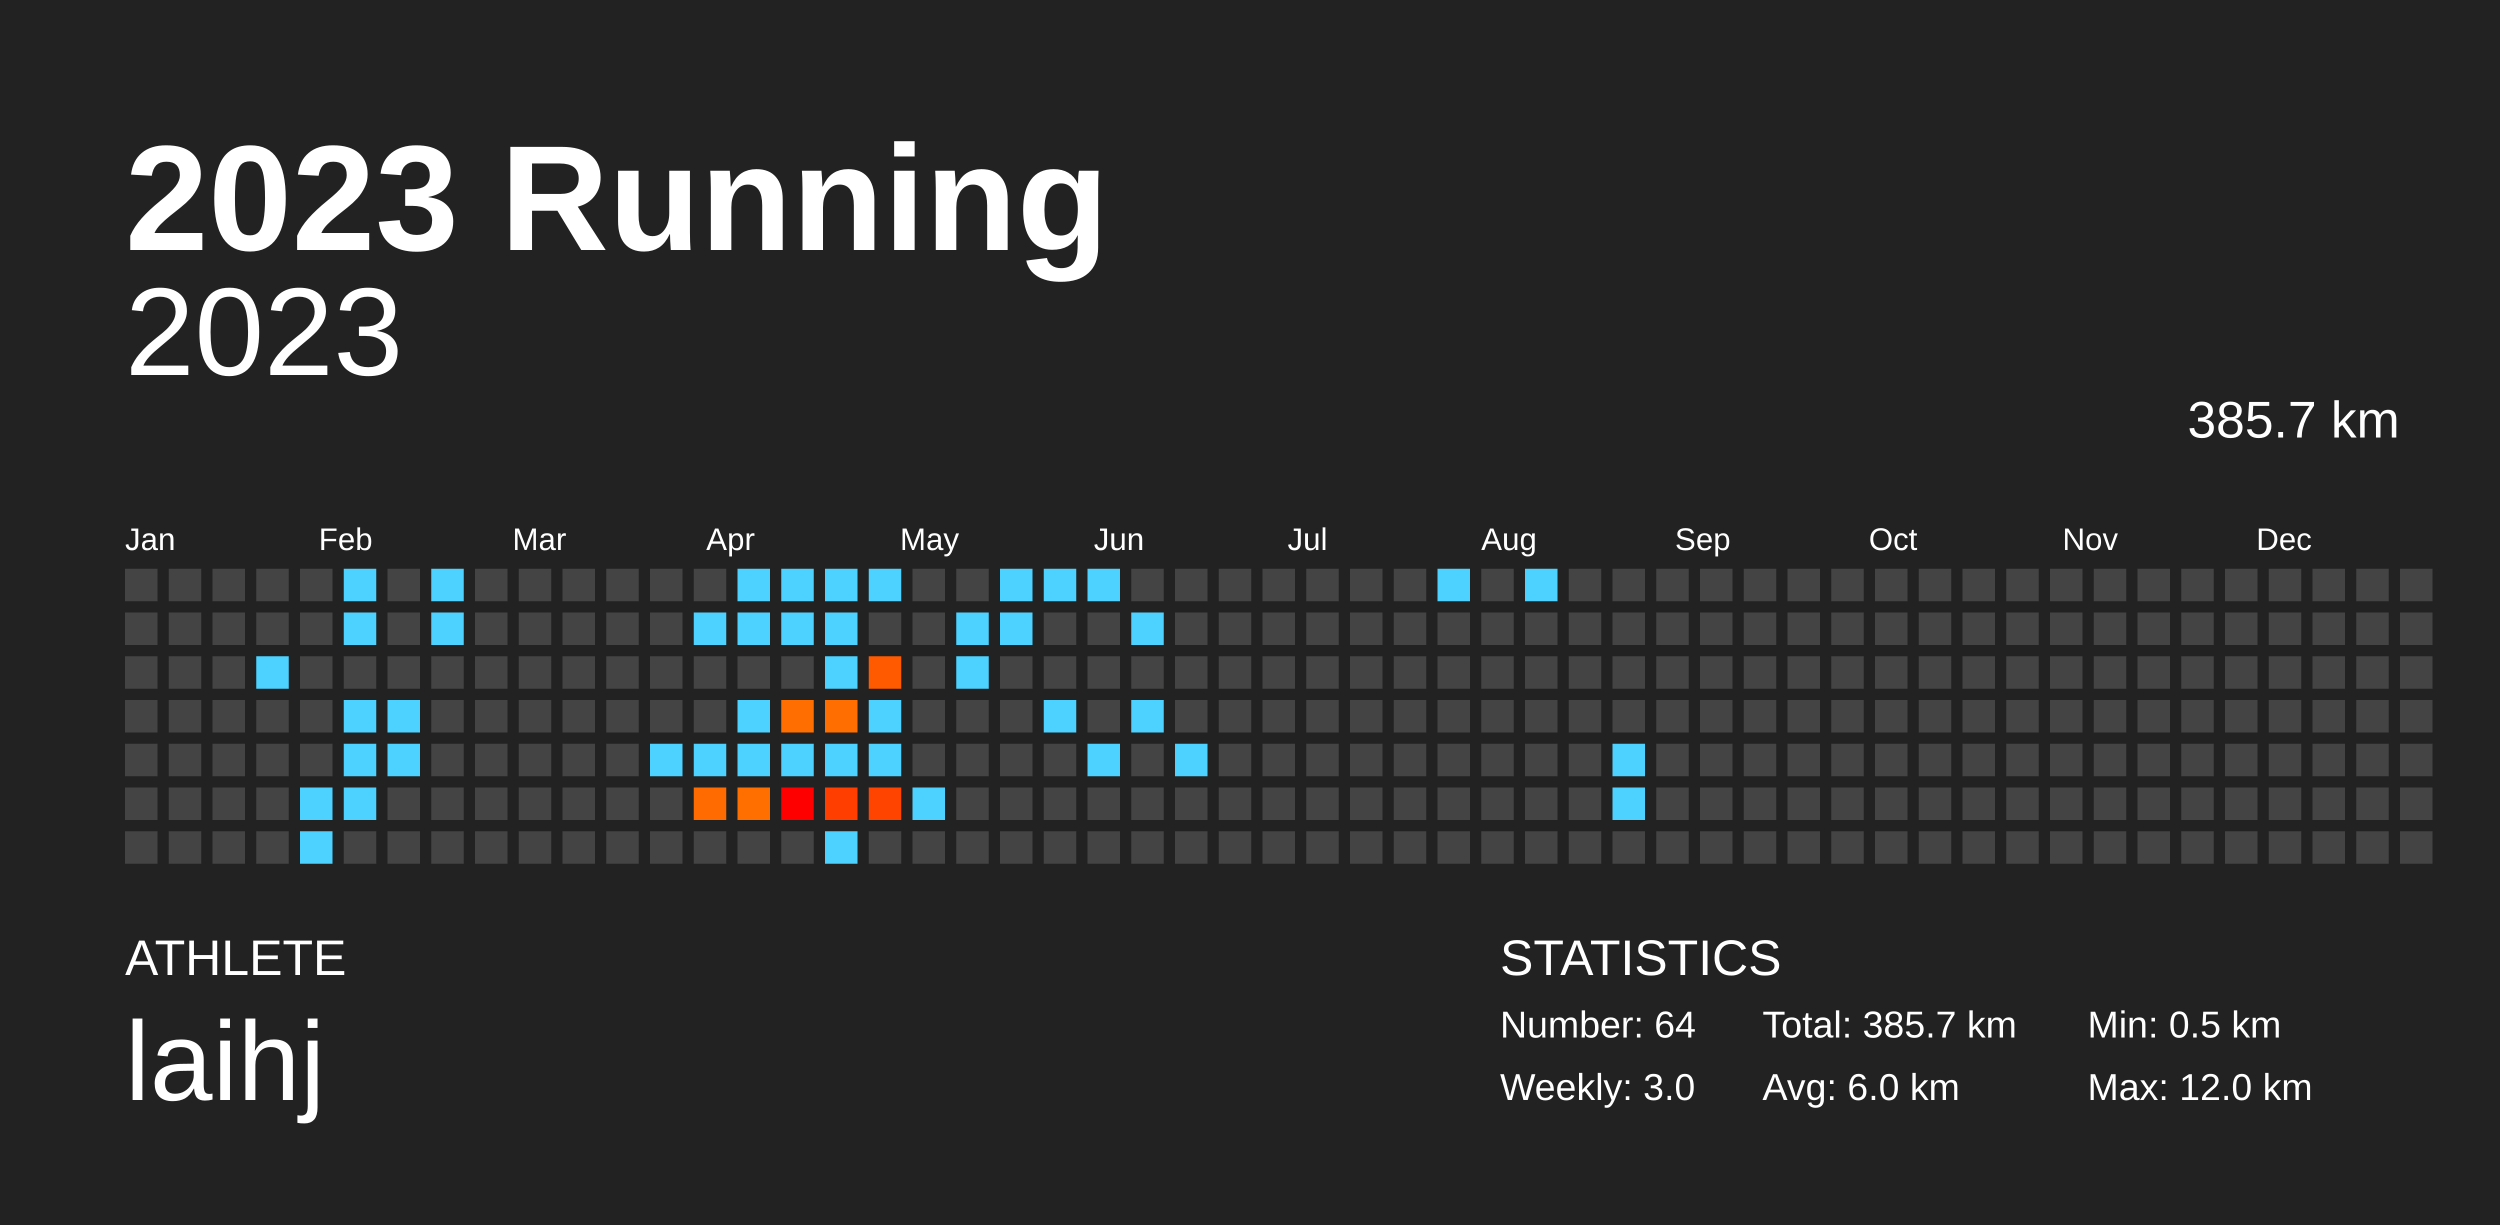
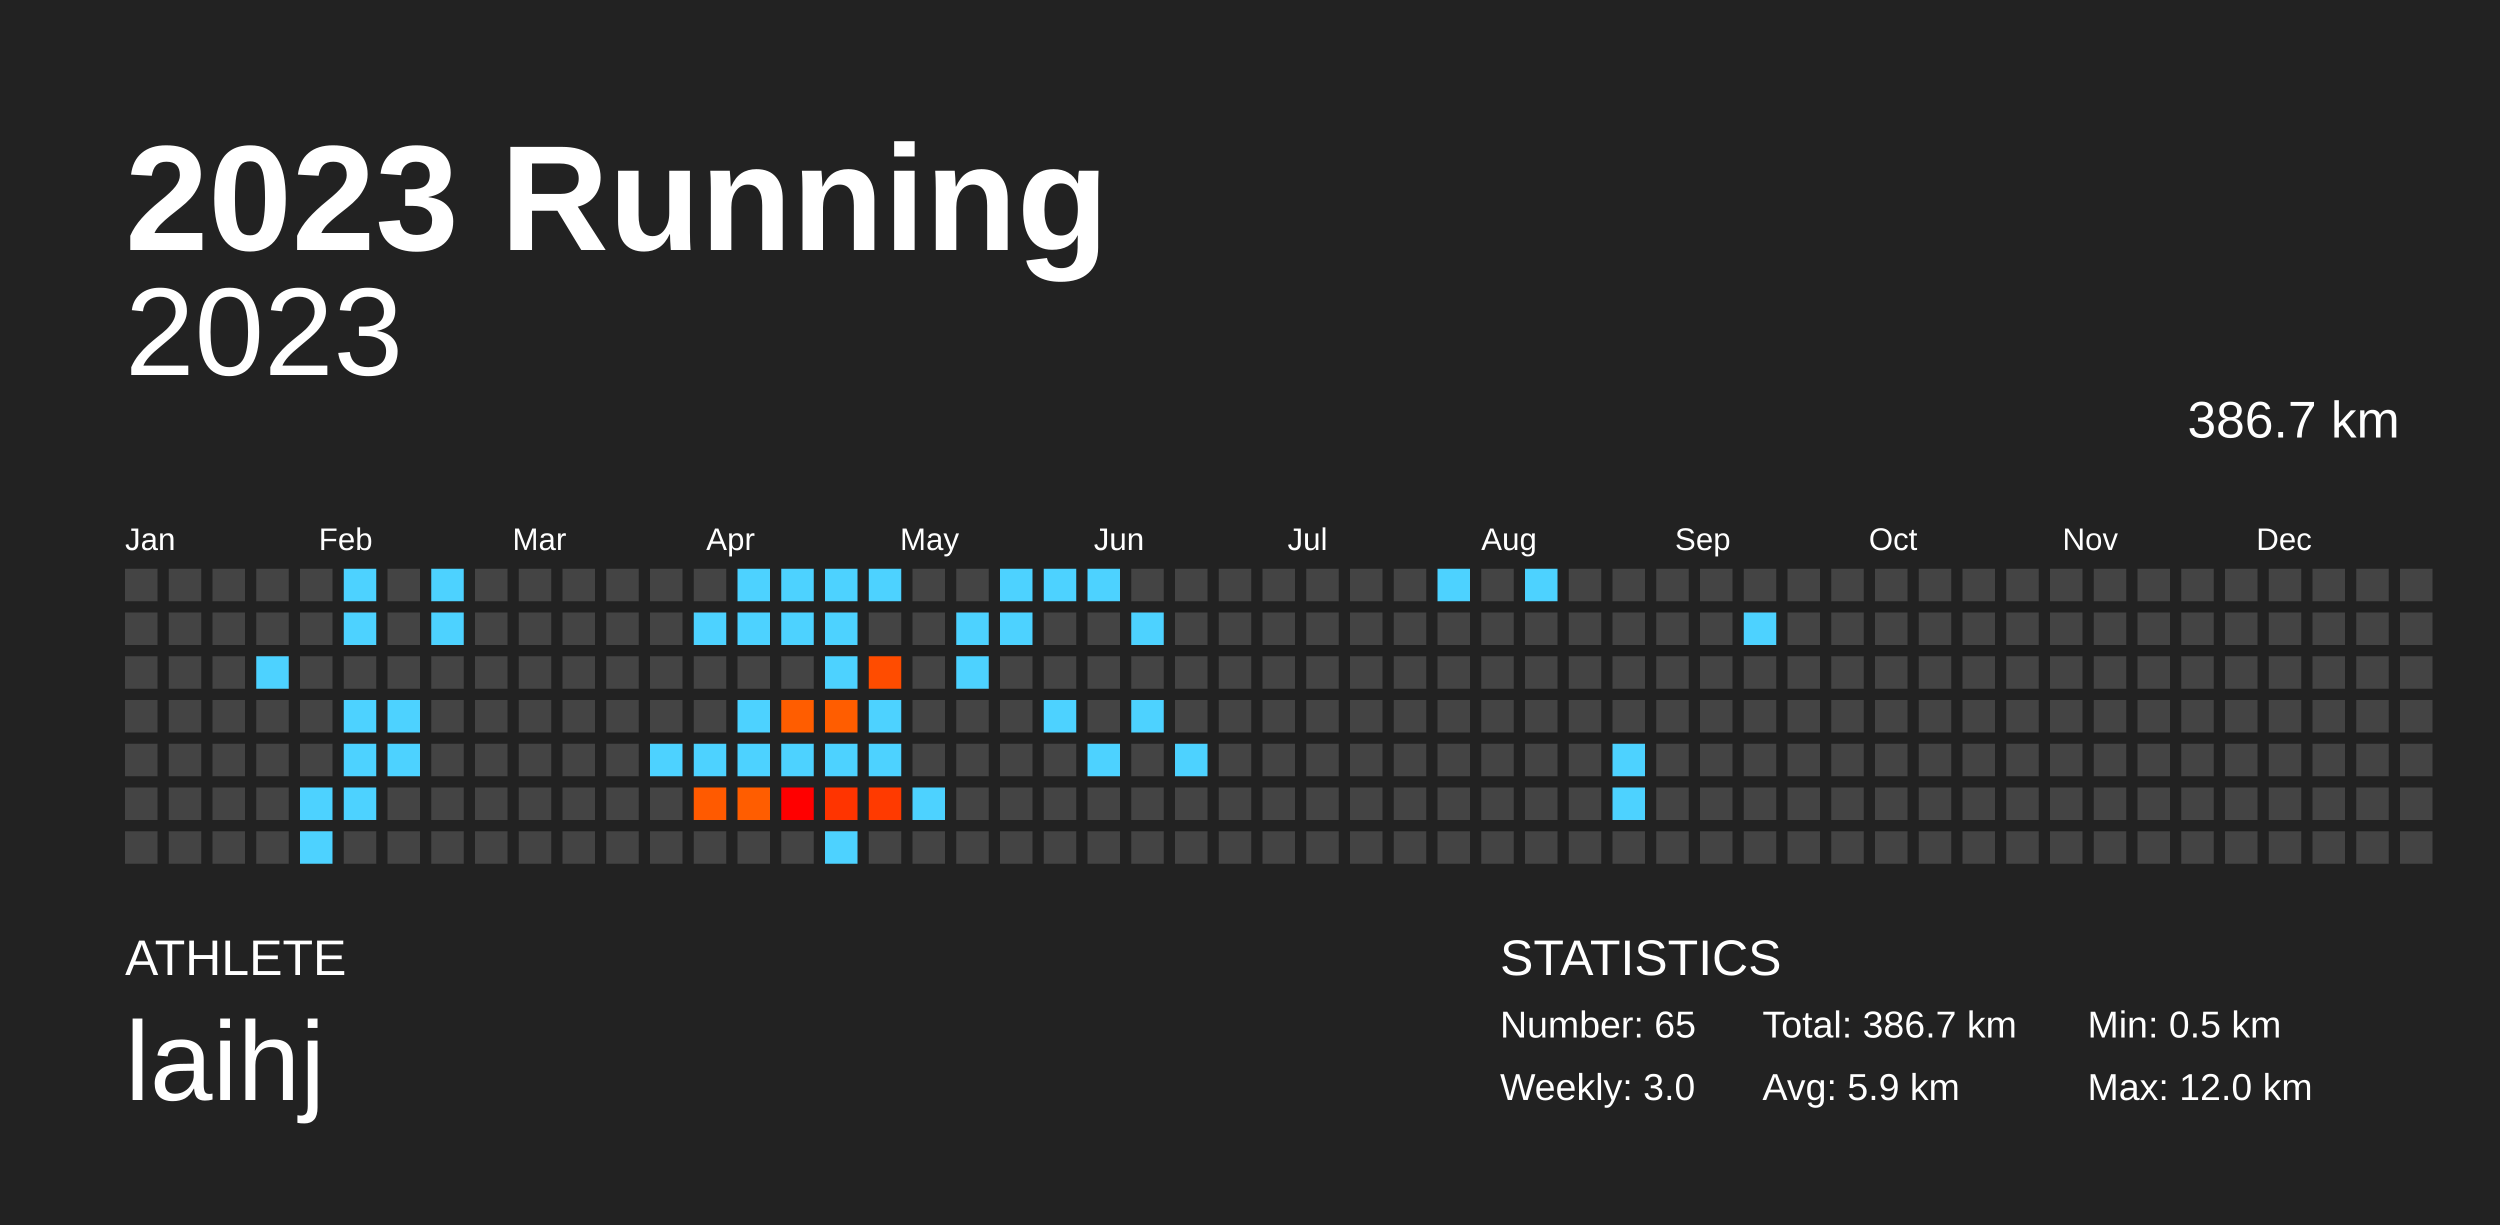
<svg xmlns="http://www.w3.org/2000/svg" baseProfile="full" height="98mm" version="1.1" viewBox="0,0,200,98" width="200mm">
  <defs />
  <rect fill="#222222" height="98" width="200" x="0" y="0" />
  <text fill="#FFFFFF" style="font-size:12px; font-family:Arial; font-weight:bold;" x="10" y="20">2023 Running</text>
  <text fill="#FFFFFF" style="font-size:4px; font-family:Arial" x="10" y="78">ATHLETE</text>
  <text fill="#FFFFFF" style="font-size:9px; font-family:Arial" x="10" y="88">laihj</text>
  <text fill="#FFFFFF" style="font-size:4px; font-family:Arial" x="120" y="78">STATISTICS</text>
-   <text fill="#FFFFFF" style="font-size:3px; font-family:Arial" x="120" y="83">Number: 64</text>
+   <text fill="#FFFFFF" style="font-size:3px; font-family:Arial" x="120" y="83">Number: 65</text>
  <text fill="#FFFFFF" style="font-size:3px; font-family:Arial" x="120" y="88">Weekly: 3.0</text>
-   <text fill="#FFFFFF" style="font-size:3px; font-family:Arial" x="141" y="83">Total: 385.7 km</text>
-   <text fill="#FFFFFF" style="font-size:3px; font-family:Arial" x="141" y="88">Avg: 6.0 km</text>
+   <text fill="#FFFFFF" style="font-size:3px; font-family:Arial" x="141" y="83">Total: 386.7 km</text>
+   <text fill="#FFFFFF" style="font-size:3px; font-family:Arial" x="141" y="88">Avg: 5.9 km</text>
  <text fill="#FFFFFF" style="font-size:3px; font-family:Arial" x="167" y="83">Min: 0.5 km</text>
  <text fill="#FFFFFF" style="font-size:3px; font-family:Arial" x="167" y="88">Max: 12.0 km</text>
  <text alignment-baseline="hanging" fill="#FFFFFF" style="font-size:10.0px; font-family:Arial;" x="10" y="30">2023</text>
-   <text alignment-baseline="hanging" fill="#FFFFFF" style="font-size:4.125px; font-family:Arial;" x="175" y="35">385.7 km</text>
+   <text alignment-baseline="hanging" fill="#FFFFFF" style="font-size:4.125px; font-family:Arial;" x="175" y="35">386.7 km</text>
  <text fill="#FFFFFF" style="font-size:2.5px; font-family:Arial" x="10.0" y="44">Jan</text>
  <text fill="#FFFFFF" style="font-size:2.5px; font-family:Arial" x="25.5" y="44">Feb</text>
  <text fill="#FFFFFF" style="font-size:2.5px; font-family:Arial" x="41.0" y="44">Mar</text>
  <text fill="#FFFFFF" style="font-size:2.5px; font-family:Arial" x="56.5" y="44">Apr</text>
  <text fill="#FFFFFF" style="font-size:2.5px; font-family:Arial" x="72.0" y="44">May</text>
  <text fill="#FFFFFF" style="font-size:2.5px; font-family:Arial" x="87.5" y="44">Jun</text>
  <text fill="#FFFFFF" style="font-size:2.5px; font-family:Arial" x="103.0" y="44">Jul</text>
  <text fill="#FFFFFF" style="font-size:2.5px; font-family:Arial" x="118.5" y="44">Aug</text>
  <text fill="#FFFFFF" style="font-size:2.5px; font-family:Arial" x="134.0" y="44">Sep</text>
  <text fill="#FFFFFF" style="font-size:2.5px; font-family:Arial" x="149.5" y="44">Oct</text>
  <text fill="#FFFFFF" style="font-size:2.5px; font-family:Arial" x="165.0" y="44">Nov</text>
  <text fill="#FFFFFF" style="font-size:2.5px; font-family:Arial" x="180.5" y="44">Dec</text>
  <rect fill="#444444" height="2.6" width="2.6" x="10.0" y="45.5" />
  <rect fill="#444444" height="2.6" width="2.6" x="10.0" y="49.0" />
  <rect fill="#444444" height="2.6" width="2.6" x="10.0" y="52.5" />
  <rect fill="#444444" height="2.6" width="2.6" x="10.0" y="56.0" />
  <rect fill="#444444" height="2.6" width="2.6" x="10.0" y="59.5" />
  <rect fill="#444444" height="2.6" width="2.6" x="10.0" y="63.0" />
  <rect fill="#444444" height="2.6" width="2.6" x="10.0" y="66.5" />
  <rect fill="#444444" height="2.6" width="2.6" x="13.5" y="45.5" />
  <rect fill="#444444" height="2.6" width="2.6" x="13.5" y="49.0" />
  <rect fill="#444444" height="2.6" width="2.6" x="13.5" y="52.5" />
  <rect fill="#444444" height="2.6" width="2.6" x="13.5" y="56.0" />
  <rect fill="#444444" height="2.6" width="2.6" x="13.5" y="59.5" />
  <rect fill="#444444" height="2.6" width="2.6" x="13.5" y="63.0" />
  <rect fill="#444444" height="2.6" width="2.6" x="13.5" y="66.5" />
  <rect fill="#444444" height="2.6" width="2.6" x="17.0" y="45.5" />
  <rect fill="#444444" height="2.6" width="2.6" x="17.0" y="49.0" />
  <rect fill="#444444" height="2.6" width="2.6" x="17.0" y="52.5" />
  <rect fill="#444444" height="2.6" width="2.6" x="17.0" y="56.0" />
  <rect fill="#444444" height="2.6" width="2.6" x="17.0" y="59.5" />
  <rect fill="#444444" height="2.6" width="2.6" x="17.0" y="63.0" />
  <rect fill="#444444" height="2.6" width="2.6" x="17.0" y="66.5" />
  <rect fill="#444444" height="2.6" width="2.6" x="20.5" y="45.5" />
  <rect fill="#444444" height="2.6" width="2.6" x="20.5" y="49.0" />
  <rect fill="#4dd2ff" height="2.6" width="2.6" x="20.5" y="52.5" />
  <rect fill="#444444" height="2.6" width="2.6" x="20.5" y="56.0" />
  <rect fill="#444444" height="2.6" width="2.6" x="20.5" y="59.5" />
  <rect fill="#444444" height="2.6" width="2.6" x="20.5" y="63.0" />
  <rect fill="#444444" height="2.6" width="2.6" x="20.5" y="66.5" />
  <rect fill="#444444" height="2.6" width="2.6" x="24.0" y="45.5" />
  <rect fill="#444444" height="2.6" width="2.6" x="24.0" y="49.0" />
  <rect fill="#444444" height="2.6" width="2.6" x="24.0" y="52.5" />
  <rect fill="#444444" height="2.6" width="2.6" x="24.0" y="56.0" />
  <rect fill="#444444" height="2.6" width="2.6" x="24.0" y="59.5" />
  <rect fill="#4dd2ff" height="2.6" width="2.6" x="24.0" y="63.0" />
  <rect fill="#4dd2ff" height="2.6" width="2.6" x="24.0" y="66.5" />
  <rect fill="#4dd2ff" height="2.6" width="2.6" x="27.5" y="45.5" />
  <rect fill="#4dd2ff" height="2.6" width="2.6" x="27.5" y="49.0" />
  <rect fill="#444444" height="2.6" width="2.6" x="27.5" y="52.5" />
  <rect fill="#4dd2ff" height="2.6" width="2.6" x="27.5" y="56.0" />
  <rect fill="#4dd2ff" height="2.6" width="2.6" x="27.5" y="59.5" />
  <rect fill="#4dd2ff" height="2.6" width="2.6" x="27.5" y="63.0" />
  <rect fill="#444444" height="2.6" width="2.6" x="27.5" y="66.5" />
  <rect fill="#444444" height="2.6" width="2.6" x="31.0" y="45.5" />
  <rect fill="#444444" height="2.6" width="2.6" x="31.0" y="49.0" />
  <rect fill="#444444" height="2.6" width="2.6" x="31.0" y="52.5" />
  <rect fill="#4dd2ff" height="2.6" width="2.6" x="31.0" y="56.0" />
  <rect fill="#4dd2ff" height="2.6" width="2.6" x="31.0" y="59.5" />
  <rect fill="#444444" height="2.6" width="2.6" x="31.0" y="63.0" />
  <rect fill="#444444" height="2.6" width="2.6" x="31.0" y="66.5" />
  <rect fill="#4dd2ff" height="2.6" width="2.6" x="34.5" y="45.5" />
  <rect fill="#4dd2ff" height="2.6" width="2.6" x="34.5" y="49.0" />
  <rect fill="#444444" height="2.6" width="2.6" x="34.5" y="52.5" />
  <rect fill="#444444" height="2.6" width="2.6" x="34.5" y="56.0" />
  <rect fill="#444444" height="2.6" width="2.6" x="34.5" y="59.5" />
  <rect fill="#444444" height="2.6" width="2.6" x="34.5" y="63.0" />
  <rect fill="#444444" height="2.6" width="2.6" x="34.5" y="66.5" />
  <rect fill="#444444" height="2.6" width="2.6" x="38.0" y="45.5" />
  <rect fill="#444444" height="2.6" width="2.6" x="38.0" y="49.0" />
  <rect fill="#444444" height="2.6" width="2.6" x="38.0" y="52.5" />
  <rect fill="#444444" height="2.6" width="2.6" x="38.0" y="56.0" />
  <rect fill="#444444" height="2.6" width="2.6" x="38.0" y="59.5" />
  <rect fill="#444444" height="2.6" width="2.6" x="38.0" y="63.0" />
  <rect fill="#444444" height="2.6" width="2.6" x="38.0" y="66.5" />
  <rect fill="#444444" height="2.6" width="2.6" x="41.5" y="45.5" />
  <rect fill="#444444" height="2.6" width="2.6" x="41.5" y="49.0" />
  <rect fill="#444444" height="2.6" width="2.6" x="41.5" y="52.5" />
  <rect fill="#444444" height="2.6" width="2.6" x="41.5" y="56.0" />
  <rect fill="#444444" height="2.6" width="2.6" x="41.5" y="59.5" />
  <rect fill="#444444" height="2.6" width="2.6" x="41.5" y="63.0" />
  <rect fill="#444444" height="2.6" width="2.6" x="41.5" y="66.5" />
  <rect fill="#444444" height="2.6" width="2.6" x="45.0" y="45.5" />
  <rect fill="#444444" height="2.6" width="2.6" x="45.0" y="49.0" />
  <rect fill="#444444" height="2.6" width="2.6" x="45.0" y="52.5" />
  <rect fill="#444444" height="2.6" width="2.6" x="45.0" y="56.0" />
  <rect fill="#444444" height="2.6" width="2.6" x="45.0" y="59.5" />
  <rect fill="#444444" height="2.6" width="2.6" x="45.0" y="63.0" />
  <rect fill="#444444" height="2.6" width="2.6" x="45.0" y="66.5" />
  <rect fill="#444444" height="2.6" width="2.6" x="48.5" y="45.5" />
  <rect fill="#444444" height="2.6" width="2.6" x="48.5" y="49.0" />
  <rect fill="#444444" height="2.6" width="2.6" x="48.5" y="52.5" />
  <rect fill="#444444" height="2.6" width="2.6" x="48.5" y="56.0" />
  <rect fill="#444444" height="2.6" width="2.6" x="48.5" y="59.5" />
  <rect fill="#444444" height="2.6" width="2.6" x="48.5" y="63.0" />
  <rect fill="#444444" height="2.6" width="2.6" x="48.5" y="66.5" />
  <rect fill="#444444" height="2.6" width="2.6" x="52.0" y="45.5" />
  <rect fill="#444444" height="2.6" width="2.6" x="52.0" y="49.0" />
  <rect fill="#444444" height="2.6" width="2.6" x="52.0" y="52.5" />
  <rect fill="#444444" height="2.6" width="2.6" x="52.0" y="56.0" />
  <rect fill="#4dd2ff" height="2.6" width="2.6" x="52.0" y="59.5" />
  <rect fill="#444444" height="2.6" width="2.6" x="52.0" y="63.0" />
  <rect fill="#444444" height="2.6" width="2.6" x="52.0" y="66.5" />
  <rect fill="#444444" height="2.6" width="2.6" x="55.5" y="45.5" />
  <rect fill="#4dd2ff" height="2.6" width="2.6" x="55.5" y="49.0" />
  <rect fill="#444444" height="2.6" width="2.6" x="55.5" y="52.5" />
  <rect fill="#444444" height="2.6" width="2.6" x="55.5" y="56.0" />
  <rect fill="#4dd2ff" height="2.6" width="2.6" x="55.5" y="59.5" />
-   <rect fill="#ff6b00" height="2.6" width="2.6" x="55.5" y="63.0" />
+   <rect fill="#ff5a00" height="2.6" width="2.6" x="55.5" y="63.0" />
  <rect fill="#444444" height="2.6" width="2.6" x="55.5" y="66.5" />
  <rect fill="#4dd2ff" height="2.6" width="2.6" x="59.0" y="45.5" />
  <rect fill="#4dd2ff" height="2.6" width="2.6" x="59.0" y="49.0" />
  <rect fill="#444444" height="2.6" width="2.6" x="59.0" y="52.5" />
  <rect fill="#4dd2ff" height="2.6" width="2.6" x="59.0" y="56.0" />
  <rect fill="#4dd2ff" height="2.6" width="2.6" x="59.0" y="59.5" />
-   <rect fill="#ff6f00" height="2.6" width="2.6" x="59.0" y="63.0" />
+   <rect fill="#ff5d00" height="2.6" width="2.6" x="59.0" y="63.0" />
  <rect fill="#444444" height="2.6" width="2.6" x="59.0" y="66.5" />
  <rect fill="#4dd2ff" height="2.6" width="2.6" x="62.5" y="45.5" />
  <rect fill="#4dd2ff" height="2.6" width="2.6" x="62.5" y="49.0" />
  <rect fill="#444444" height="2.6" width="2.6" x="62.5" y="52.5" />
-   <rect fill="#ff6e00" height="2.6" width="2.6" x="62.5" y="56.0" />
+   <rect fill="#ff5d00" height="2.6" width="2.6" x="62.5" y="56.0" />
  <rect fill="#4dd2ff" height="2.6" width="2.6" x="62.5" y="59.5" />
  <rect fill="#ff0000" height="2.6" width="2.6" x="62.5" y="63.0" />
  <rect fill="#444444" height="2.6" width="2.6" x="62.5" y="66.5" />
  <rect fill="#4dd2ff" height="2.6" width="2.6" x="66.0" y="45.5" />
  <rect fill="#4dd2ff" height="2.6" width="2.6" x="66.0" y="49.0" />
  <rect fill="#4dd2ff" height="2.6" width="2.6" x="66.0" y="52.5" />
-   <rect fill="#ff6e00" height="2.6" width="2.6" x="66.0" y="56.0" />
+   <rect fill="#ff5d00" height="2.6" width="2.6" x="66.0" y="56.0" />
  <rect fill="#4dd2ff" height="2.6" width="2.6" x="66.0" y="59.5" />
-   <rect fill="#ff3e00" height="2.6" width="2.6" x="66.0" y="63.0" />
+   <rect fill="#ff3400" height="2.6" width="2.6" x="66.0" y="63.0" />
  <rect fill="#4dd2ff" height="2.6" width="2.6" x="66.0" y="66.5" />
  <rect fill="#4dd2ff" height="2.6" width="2.6" x="69.5" y="45.5" />
  <rect fill="#444444" height="2.6" width="2.6" x="69.5" y="49.0" />
-   <rect fill="#ff5a00" height="2.6" width="2.6" x="69.5" y="52.5" />
+   <rect fill="#ff4c00" height="2.6" width="2.6" x="69.5" y="52.5" />
  <rect fill="#4dd2ff" height="2.6" width="2.6" x="69.5" y="56.0" />
  <rect fill="#4dd2ff" height="2.6" width="2.6" x="69.5" y="59.5" />
-   <rect fill="#ff4400" height="2.6" width="2.6" x="69.5" y="63.0" />
+   <rect fill="#ff3a00" height="2.6" width="2.6" x="69.5" y="63.0" />
  <rect fill="#444444" height="2.6" width="2.6" x="69.5" y="66.5" />
  <rect fill="#444444" height="2.6" width="2.6" x="73.0" y="45.5" />
  <rect fill="#444444" height="2.6" width="2.6" x="73.0" y="49.0" />
  <rect fill="#444444" height="2.6" width="2.6" x="73.0" y="52.5" />
  <rect fill="#444444" height="2.6" width="2.6" x="73.0" y="56.0" />
  <rect fill="#444444" height="2.6" width="2.6" x="73.0" y="59.5" />
  <rect fill="#4dd2ff" height="2.6" width="2.6" x="73.0" y="63.0" />
  <rect fill="#444444" height="2.6" width="2.6" x="73.0" y="66.5" />
  <rect fill="#444444" height="2.6" width="2.6" x="76.5" y="45.5" />
  <rect fill="#4dd2ff" height="2.6" width="2.6" x="76.5" y="49.0" />
  <rect fill="#4dd2ff" height="2.6" width="2.6" x="76.5" y="52.5" />
  <rect fill="#444444" height="2.6" width="2.6" x="76.5" y="56.0" />
  <rect fill="#444444" height="2.6" width="2.6" x="76.5" y="59.5" />
  <rect fill="#444444" height="2.6" width="2.6" x="76.5" y="63.0" />
  <rect fill="#444444" height="2.6" width="2.6" x="76.5" y="66.5" />
  <rect fill="#4dd2ff" height="2.6" width="2.6" x="80.0" y="45.5" />
  <rect fill="#4dd2ff" height="2.6" width="2.6" x="80.0" y="49.0" />
  <rect fill="#444444" height="2.6" width="2.6" x="80.0" y="52.5" />
  <rect fill="#444444" height="2.6" width="2.6" x="80.0" y="56.0" />
  <rect fill="#444444" height="2.6" width="2.6" x="80.0" y="59.5" />
  <rect fill="#444444" height="2.6" width="2.6" x="80.0" y="63.0" />
  <rect fill="#444444" height="2.6" width="2.6" x="80.0" y="66.5" />
  <rect fill="#4dd2ff" height="2.6" width="2.6" x="83.5" y="45.5" />
  <rect fill="#444444" height="2.6" width="2.6" x="83.5" y="49.0" />
  <rect fill="#444444" height="2.6" width="2.6" x="83.5" y="52.5" />
  <rect fill="#4dd2ff" height="2.6" width="2.6" x="83.5" y="56.0" />
  <rect fill="#444444" height="2.6" width="2.6" x="83.5" y="59.5" />
  <rect fill="#444444" height="2.6" width="2.6" x="83.5" y="63.0" />
  <rect fill="#444444" height="2.6" width="2.6" x="83.5" y="66.5" />
  <rect fill="#4dd2ff" height="2.6" width="2.6" x="87.0" y="45.5" />
  <rect fill="#444444" height="2.6" width="2.6" x="87.0" y="49.0" />
  <rect fill="#444444" height="2.6" width="2.6" x="87.0" y="52.5" />
  <rect fill="#444444" height="2.6" width="2.6" x="87.0" y="56.0" />
  <rect fill="#4dd2ff" height="2.6" width="2.6" x="87.0" y="59.5" />
  <rect fill="#444444" height="2.6" width="2.6" x="87.0" y="63.0" />
  <rect fill="#444444" height="2.6" width="2.6" x="87.0" y="66.5" />
  <rect fill="#444444" height="2.6" width="2.6" x="90.5" y="45.5" />
  <rect fill="#4dd2ff" height="2.6" width="2.6" x="90.5" y="49.0" />
  <rect fill="#444444" height="2.6" width="2.6" x="90.5" y="52.5" />
  <rect fill="#4dd2ff" height="2.6" width="2.6" x="90.5" y="56.0" />
  <rect fill="#444444" height="2.6" width="2.6" x="90.5" y="59.5" />
  <rect fill="#444444" height="2.6" width="2.6" x="90.5" y="63.0" />
  <rect fill="#444444" height="2.6" width="2.6" x="90.5" y="66.5" />
  <rect fill="#444444" height="2.6" width="2.6" x="94.0" y="45.5" />
  <rect fill="#444444" height="2.6" width="2.6" x="94.0" y="49.0" />
  <rect fill="#444444" height="2.6" width="2.6" x="94.0" y="52.5" />
  <rect fill="#444444" height="2.6" width="2.6" x="94.0" y="56.0" />
  <rect fill="#4dd2ff" height="2.6" width="2.6" x="94.0" y="59.5" />
  <rect fill="#444444" height="2.6" width="2.6" x="94.0" y="63.0" />
  <rect fill="#444444" height="2.6" width="2.6" x="94.0" y="66.5" />
  <rect fill="#444444" height="2.6" width="2.6" x="97.5" y="45.5" />
  <rect fill="#444444" height="2.6" width="2.6" x="97.5" y="49.0" />
  <rect fill="#444444" height="2.6" width="2.6" x="97.5" y="52.5" />
  <rect fill="#444444" height="2.6" width="2.6" x="97.5" y="56.0" />
  <rect fill="#444444" height="2.6" width="2.6" x="97.5" y="59.5" />
  <rect fill="#444444" height="2.6" width="2.6" x="97.5" y="63.0" />
  <rect fill="#444444" height="2.6" width="2.6" x="97.5" y="66.5" />
  <rect fill="#444444" height="2.6" width="2.6" x="101.0" y="45.5" />
  <rect fill="#444444" height="2.6" width="2.6" x="101.0" y="49.0" />
  <rect fill="#444444" height="2.6" width="2.6" x="101.0" y="52.5" />
  <rect fill="#444444" height="2.6" width="2.6" x="101.0" y="56.0" />
  <rect fill="#444444" height="2.6" width="2.6" x="101.0" y="59.5" />
  <rect fill="#444444" height="2.6" width="2.6" x="101.0" y="63.0" />
  <rect fill="#444444" height="2.6" width="2.6" x="101.0" y="66.5" />
  <rect fill="#444444" height="2.6" width="2.6" x="104.5" y="45.5" />
  <rect fill="#444444" height="2.6" width="2.6" x="104.5" y="49.0" />
  <rect fill="#444444" height="2.6" width="2.6" x="104.5" y="52.5" />
  <rect fill="#444444" height="2.6" width="2.6" x="104.5" y="56.0" />
  <rect fill="#444444" height="2.6" width="2.6" x="104.5" y="59.5" />
  <rect fill="#444444" height="2.6" width="2.6" x="104.5" y="63.0" />
  <rect fill="#444444" height="2.6" width="2.6" x="104.5" y="66.5" />
  <rect fill="#444444" height="2.6" width="2.6" x="108.0" y="45.5" />
  <rect fill="#444444" height="2.6" width="2.6" x="108.0" y="49.0" />
  <rect fill="#444444" height="2.6" width="2.6" x="108.0" y="52.5" />
  <rect fill="#444444" height="2.6" width="2.6" x="108.0" y="56.0" />
  <rect fill="#444444" height="2.6" width="2.6" x="108.0" y="59.5" />
  <rect fill="#444444" height="2.6" width="2.6" x="108.0" y="63.0" />
  <rect fill="#444444" height="2.6" width="2.6" x="108.0" y="66.5" />
  <rect fill="#444444" height="2.6" width="2.6" x="111.5" y="45.5" />
  <rect fill="#444444" height="2.6" width="2.6" x="111.5" y="49.0" />
  <rect fill="#444444" height="2.6" width="2.6" x="111.5" y="52.5" />
  <rect fill="#444444" height="2.6" width="2.6" x="111.5" y="56.0" />
  <rect fill="#444444" height="2.6" width="2.6" x="111.5" y="59.5" />
  <rect fill="#444444" height="2.6" width="2.6" x="111.5" y="63.0" />
  <rect fill="#444444" height="2.6" width="2.6" x="111.5" y="66.5" />
  <rect fill="#4dd2ff" height="2.6" width="2.6" x="115.0" y="45.5" />
  <rect fill="#444444" height="2.6" width="2.6" x="115.0" y="49.0" />
  <rect fill="#444444" height="2.6" width="2.6" x="115.0" y="52.5" />
  <rect fill="#444444" height="2.6" width="2.6" x="115.0" y="56.0" />
  <rect fill="#444444" height="2.6" width="2.6" x="115.0" y="59.5" />
  <rect fill="#444444" height="2.6" width="2.6" x="115.0" y="63.0" />
  <rect fill="#444444" height="2.6" width="2.6" x="115.0" y="66.5" />
  <rect fill="#444444" height="2.6" width="2.6" x="118.5" y="45.5" />
  <rect fill="#444444" height="2.6" width="2.6" x="118.5" y="49.0" />
  <rect fill="#444444" height="2.6" width="2.6" x="118.5" y="52.5" />
  <rect fill="#444444" height="2.6" width="2.6" x="118.5" y="56.0" />
  <rect fill="#444444" height="2.6" width="2.6" x="118.5" y="59.5" />
  <rect fill="#444444" height="2.6" width="2.6" x="118.5" y="63.0" />
  <rect fill="#444444" height="2.6" width="2.6" x="118.5" y="66.5" />
  <rect fill="#4dd2ff" height="2.6" width="2.6" x="122.0" y="45.5" />
  <rect fill="#444444" height="2.6" width="2.6" x="122.0" y="49.0" />
  <rect fill="#444444" height="2.6" width="2.6" x="122.0" y="52.5" />
  <rect fill="#444444" height="2.6" width="2.6" x="122.0" y="56.0" />
  <rect fill="#444444" height="2.6" width="2.6" x="122.0" y="59.5" />
  <rect fill="#444444" height="2.6" width="2.6" x="122.0" y="63.0" />
  <rect fill="#444444" height="2.6" width="2.6" x="122.0" y="66.5" />
  <rect fill="#444444" height="2.6" width="2.6" x="125.5" y="45.5" />
  <rect fill="#444444" height="2.6" width="2.6" x="125.5" y="49.0" />
  <rect fill="#444444" height="2.6" width="2.6" x="125.5" y="52.5" />
  <rect fill="#444444" height="2.6" width="2.6" x="125.5" y="56.0" />
  <rect fill="#444444" height="2.6" width="2.6" x="125.5" y="59.5" />
  <rect fill="#444444" height="2.6" width="2.6" x="125.5" y="63.0" />
  <rect fill="#444444" height="2.6" width="2.6" x="125.5" y="66.5" />
  <rect fill="#444444" height="2.6" width="2.6" x="129.0" y="45.5" />
  <rect fill="#444444" height="2.6" width="2.6" x="129.0" y="49.0" />
  <rect fill="#444444" height="2.6" width="2.6" x="129.0" y="52.5" />
  <rect fill="#444444" height="2.6" width="2.6" x="129.0" y="56.0" />
  <rect fill="#4dd2ff" height="2.6" width="2.6" x="129.0" y="59.5" />
  <rect fill="#4dd2ff" height="2.6" width="2.6" x="129.0" y="63.0" />
  <rect fill="#444444" height="2.6" width="2.6" x="129.0" y="66.5" />
  <rect fill="#444444" height="2.6" width="2.6" x="132.5" y="45.5" />
  <rect fill="#444444" height="2.6" width="2.6" x="132.5" y="49.0" />
  <rect fill="#444444" height="2.6" width="2.6" x="132.5" y="52.5" />
  <rect fill="#444444" height="2.6" width="2.6" x="132.5" y="56.0" />
  <rect fill="#444444" height="2.6" width="2.6" x="132.5" y="59.5" />
  <rect fill="#444444" height="2.6" width="2.6" x="132.5" y="63.0" />
  <rect fill="#444444" height="2.6" width="2.6" x="132.5" y="66.5" />
  <rect fill="#444444" height="2.6" width="2.6" x="136.0" y="45.5" />
  <rect fill="#444444" height="2.6" width="2.6" x="136.0" y="49.0" />
  <rect fill="#444444" height="2.6" width="2.6" x="136.0" y="52.5" />
  <rect fill="#444444" height="2.6" width="2.6" x="136.0" y="56.0" />
  <rect fill="#444444" height="2.6" width="2.6" x="136.0" y="59.5" />
  <rect fill="#444444" height="2.6" width="2.6" x="136.0" y="63.0" />
  <rect fill="#444444" height="2.6" width="2.6" x="136.0" y="66.5" />
  <rect fill="#444444" height="2.6" width="2.6" x="139.5" y="45.5" />
-   <rect fill="#444444" height="2.6" width="2.6" x="139.5" y="49.0" />
+   <rect fill="#4dd2ff" height="2.6" width="2.6" x="139.5" y="49.0" />
  <rect fill="#444444" height="2.6" width="2.6" x="139.5" y="52.5" />
  <rect fill="#444444" height="2.6" width="2.6" x="139.5" y="56.0" />
  <rect fill="#444444" height="2.6" width="2.6" x="139.5" y="59.5" />
  <rect fill="#444444" height="2.6" width="2.6" x="139.5" y="63.0" />
  <rect fill="#444444" height="2.6" width="2.6" x="139.5" y="66.5" />
  <rect fill="#444444" height="2.6" width="2.6" x="143.0" y="45.5" />
  <rect fill="#444444" height="2.6" width="2.6" x="143.0" y="49.0" />
  <rect fill="#444444" height="2.6" width="2.6" x="143.0" y="52.5" />
  <rect fill="#444444" height="2.6" width="2.6" x="143.0" y="56.0" />
  <rect fill="#444444" height="2.6" width="2.6" x="143.0" y="59.5" />
  <rect fill="#444444" height="2.6" width="2.6" x="143.0" y="63.0" />
  <rect fill="#444444" height="2.6" width="2.6" x="143.0" y="66.5" />
  <rect fill="#444444" height="2.6" width="2.6" x="146.5" y="45.5" />
  <rect fill="#444444" height="2.6" width="2.6" x="146.5" y="49.0" />
  <rect fill="#444444" height="2.6" width="2.6" x="146.5" y="52.5" />
  <rect fill="#444444" height="2.6" width="2.6" x="146.5" y="56.0" />
  <rect fill="#444444" height="2.6" width="2.6" x="146.5" y="59.5" />
  <rect fill="#444444" height="2.6" width="2.6" x="146.5" y="63.0" />
  <rect fill="#444444" height="2.6" width="2.6" x="146.5" y="66.5" />
  <rect fill="#444444" height="2.6" width="2.6" x="150.0" y="45.5" />
  <rect fill="#444444" height="2.6" width="2.6" x="150.0" y="49.0" />
  <rect fill="#444444" height="2.6" width="2.6" x="150.0" y="52.5" />
  <rect fill="#444444" height="2.6" width="2.6" x="150.0" y="56.0" />
  <rect fill="#444444" height="2.6" width="2.6" x="150.0" y="59.5" />
  <rect fill="#444444" height="2.6" width="2.6" x="150.0" y="63.0" />
  <rect fill="#444444" height="2.6" width="2.6" x="150.0" y="66.5" />
  <rect fill="#444444" height="2.6" width="2.6" x="153.5" y="45.5" />
  <rect fill="#444444" height="2.6" width="2.6" x="153.5" y="49.0" />
  <rect fill="#444444" height="2.6" width="2.6" x="153.5" y="52.5" />
  <rect fill="#444444" height="2.6" width="2.6" x="153.5" y="56.0" />
  <rect fill="#444444" height="2.6" width="2.6" x="153.5" y="59.5" />
  <rect fill="#444444" height="2.6" width="2.6" x="153.5" y="63.0" />
  <rect fill="#444444" height="2.6" width="2.6" x="153.5" y="66.5" />
  <rect fill="#444444" height="2.6" width="2.6" x="157.0" y="45.5" />
  <rect fill="#444444" height="2.6" width="2.6" x="157.0" y="49.0" />
  <rect fill="#444444" height="2.6" width="2.6" x="157.0" y="52.5" />
  <rect fill="#444444" height="2.6" width="2.6" x="157.0" y="56.0" />
  <rect fill="#444444" height="2.6" width="2.6" x="157.0" y="59.5" />
  <rect fill="#444444" height="2.6" width="2.6" x="157.0" y="63.0" />
  <rect fill="#444444" height="2.6" width="2.6" x="157.0" y="66.5" />
  <rect fill="#444444" height="2.6" width="2.6" x="160.5" y="45.5" />
  <rect fill="#444444" height="2.6" width="2.6" x="160.5" y="49.0" />
  <rect fill="#444444" height="2.6" width="2.6" x="160.5" y="52.5" />
  <rect fill="#444444" height="2.6" width="2.6" x="160.5" y="56.0" />
  <rect fill="#444444" height="2.6" width="2.6" x="160.5" y="59.5" />
  <rect fill="#444444" height="2.6" width="2.6" x="160.5" y="63.0" />
  <rect fill="#444444" height="2.6" width="2.6" x="160.5" y="66.5" />
  <rect fill="#444444" height="2.6" width="2.6" x="164.0" y="45.5" />
  <rect fill="#444444" height="2.6" width="2.6" x="164.0" y="49.0" />
  <rect fill="#444444" height="2.6" width="2.6" x="164.0" y="52.5" />
  <rect fill="#444444" height="2.6" width="2.6" x="164.0" y="56.0" />
  <rect fill="#444444" height="2.6" width="2.6" x="164.0" y="59.5" />
  <rect fill="#444444" height="2.6" width="2.6" x="164.0" y="63.0" />
  <rect fill="#444444" height="2.6" width="2.6" x="164.0" y="66.5" />
  <rect fill="#444444" height="2.6" width="2.6" x="167.5" y="45.5" />
  <rect fill="#444444" height="2.6" width="2.6" x="167.5" y="49.0" />
  <rect fill="#444444" height="2.6" width="2.6" x="167.5" y="52.5" />
  <rect fill="#444444" height="2.6" width="2.6" x="167.5" y="56.0" />
  <rect fill="#444444" height="2.6" width="2.6" x="167.5" y="59.5" />
  <rect fill="#444444" height="2.6" width="2.6" x="167.5" y="63.0" />
  <rect fill="#444444" height="2.6" width="2.6" x="167.5" y="66.5" />
  <rect fill="#444444" height="2.6" width="2.6" x="171.0" y="45.5" />
  <rect fill="#444444" height="2.6" width="2.6" x="171.0" y="49.0" />
  <rect fill="#444444" height="2.6" width="2.6" x="171.0" y="52.5" />
  <rect fill="#444444" height="2.6" width="2.6" x="171.0" y="56.0" />
  <rect fill="#444444" height="2.6" width="2.6" x="171.0" y="59.5" />
  <rect fill="#444444" height="2.6" width="2.6" x="171.0" y="63.0" />
  <rect fill="#444444" height="2.6" width="2.6" x="171.0" y="66.5" />
  <rect fill="#444444" height="2.6" width="2.6" x="174.5" y="45.5" />
  <rect fill="#444444" height="2.6" width="2.6" x="174.5" y="49.0" />
  <rect fill="#444444" height="2.6" width="2.6" x="174.5" y="52.5" />
  <rect fill="#444444" height="2.6" width="2.6" x="174.5" y="56.0" />
  <rect fill="#444444" height="2.6" width="2.6" x="174.5" y="59.5" />
  <rect fill="#444444" height="2.6" width="2.6" x="174.5" y="63.0" />
  <rect fill="#444444" height="2.6" width="2.6" x="174.5" y="66.5" />
  <rect fill="#444444" height="2.6" width="2.6" x="178.0" y="45.5" />
  <rect fill="#444444" height="2.6" width="2.6" x="178.0" y="49.0" />
  <rect fill="#444444" height="2.6" width="2.6" x="178.0" y="52.5" />
  <rect fill="#444444" height="2.6" width="2.6" x="178.0" y="56.0" />
  <rect fill="#444444" height="2.6" width="2.6" x="178.0" y="59.5" />
  <rect fill="#444444" height="2.6" width="2.6" x="178.0" y="63.0" />
  <rect fill="#444444" height="2.6" width="2.6" x="178.0" y="66.5" />
  <rect fill="#444444" height="2.6" width="2.6" x="181.5" y="45.5" />
  <rect fill="#444444" height="2.6" width="2.6" x="181.5" y="49.0" />
  <rect fill="#444444" height="2.6" width="2.6" x="181.5" y="52.5" />
  <rect fill="#444444" height="2.6" width="2.6" x="181.5" y="56.0" />
  <rect fill="#444444" height="2.6" width="2.6" x="181.5" y="59.5" />
  <rect fill="#444444" height="2.6" width="2.6" x="181.5" y="63.0" />
  <rect fill="#444444" height="2.6" width="2.6" x="181.5" y="66.5" />
  <rect fill="#444444" height="2.6" width="2.6" x="185.0" y="45.5" />
  <rect fill="#444444" height="2.6" width="2.6" x="185.0" y="49.0" />
  <rect fill="#444444" height="2.6" width="2.6" x="185.0" y="52.5" />
  <rect fill="#444444" height="2.6" width="2.6" x="185.0" y="56.0" />
  <rect fill="#444444" height="2.6" width="2.6" x="185.0" y="59.5" />
  <rect fill="#444444" height="2.6" width="2.6" x="185.0" y="63.0" />
  <rect fill="#444444" height="2.6" width="2.6" x="185.0" y="66.5" />
  <rect fill="#444444" height="2.6" width="2.6" x="188.5" y="45.5" />
  <rect fill="#444444" height="2.6" width="2.6" x="188.5" y="49.0" />
  <rect fill="#444444" height="2.6" width="2.6" x="188.5" y="52.5" />
  <rect fill="#444444" height="2.6" width="2.6" x="188.5" y="56.0" />
  <rect fill="#444444" height="2.6" width="2.6" x="188.5" y="59.5" />
  <rect fill="#444444" height="2.6" width="2.6" x="188.5" y="63.0" />
  <rect fill="#444444" height="2.6" width="2.6" x="188.5" y="66.5" />
  <rect fill="#444444" height="2.6" width="2.6" x="192.0" y="45.5" />
  <rect fill="#444444" height="2.6" width="2.6" x="192.0" y="49.0" />
  <rect fill="#444444" height="2.6" width="2.6" x="192.0" y="52.5" />
  <rect fill="#444444" height="2.6" width="2.6" x="192.0" y="56.0" />
  <rect fill="#444444" height="2.6" width="2.6" x="192.0" y="59.5" />
  <rect fill="#444444" height="2.6" width="2.6" x="192.0" y="63.0" />
  <rect fill="#444444" height="2.6" width="2.6" x="192.0" y="66.5" />
</svg>
